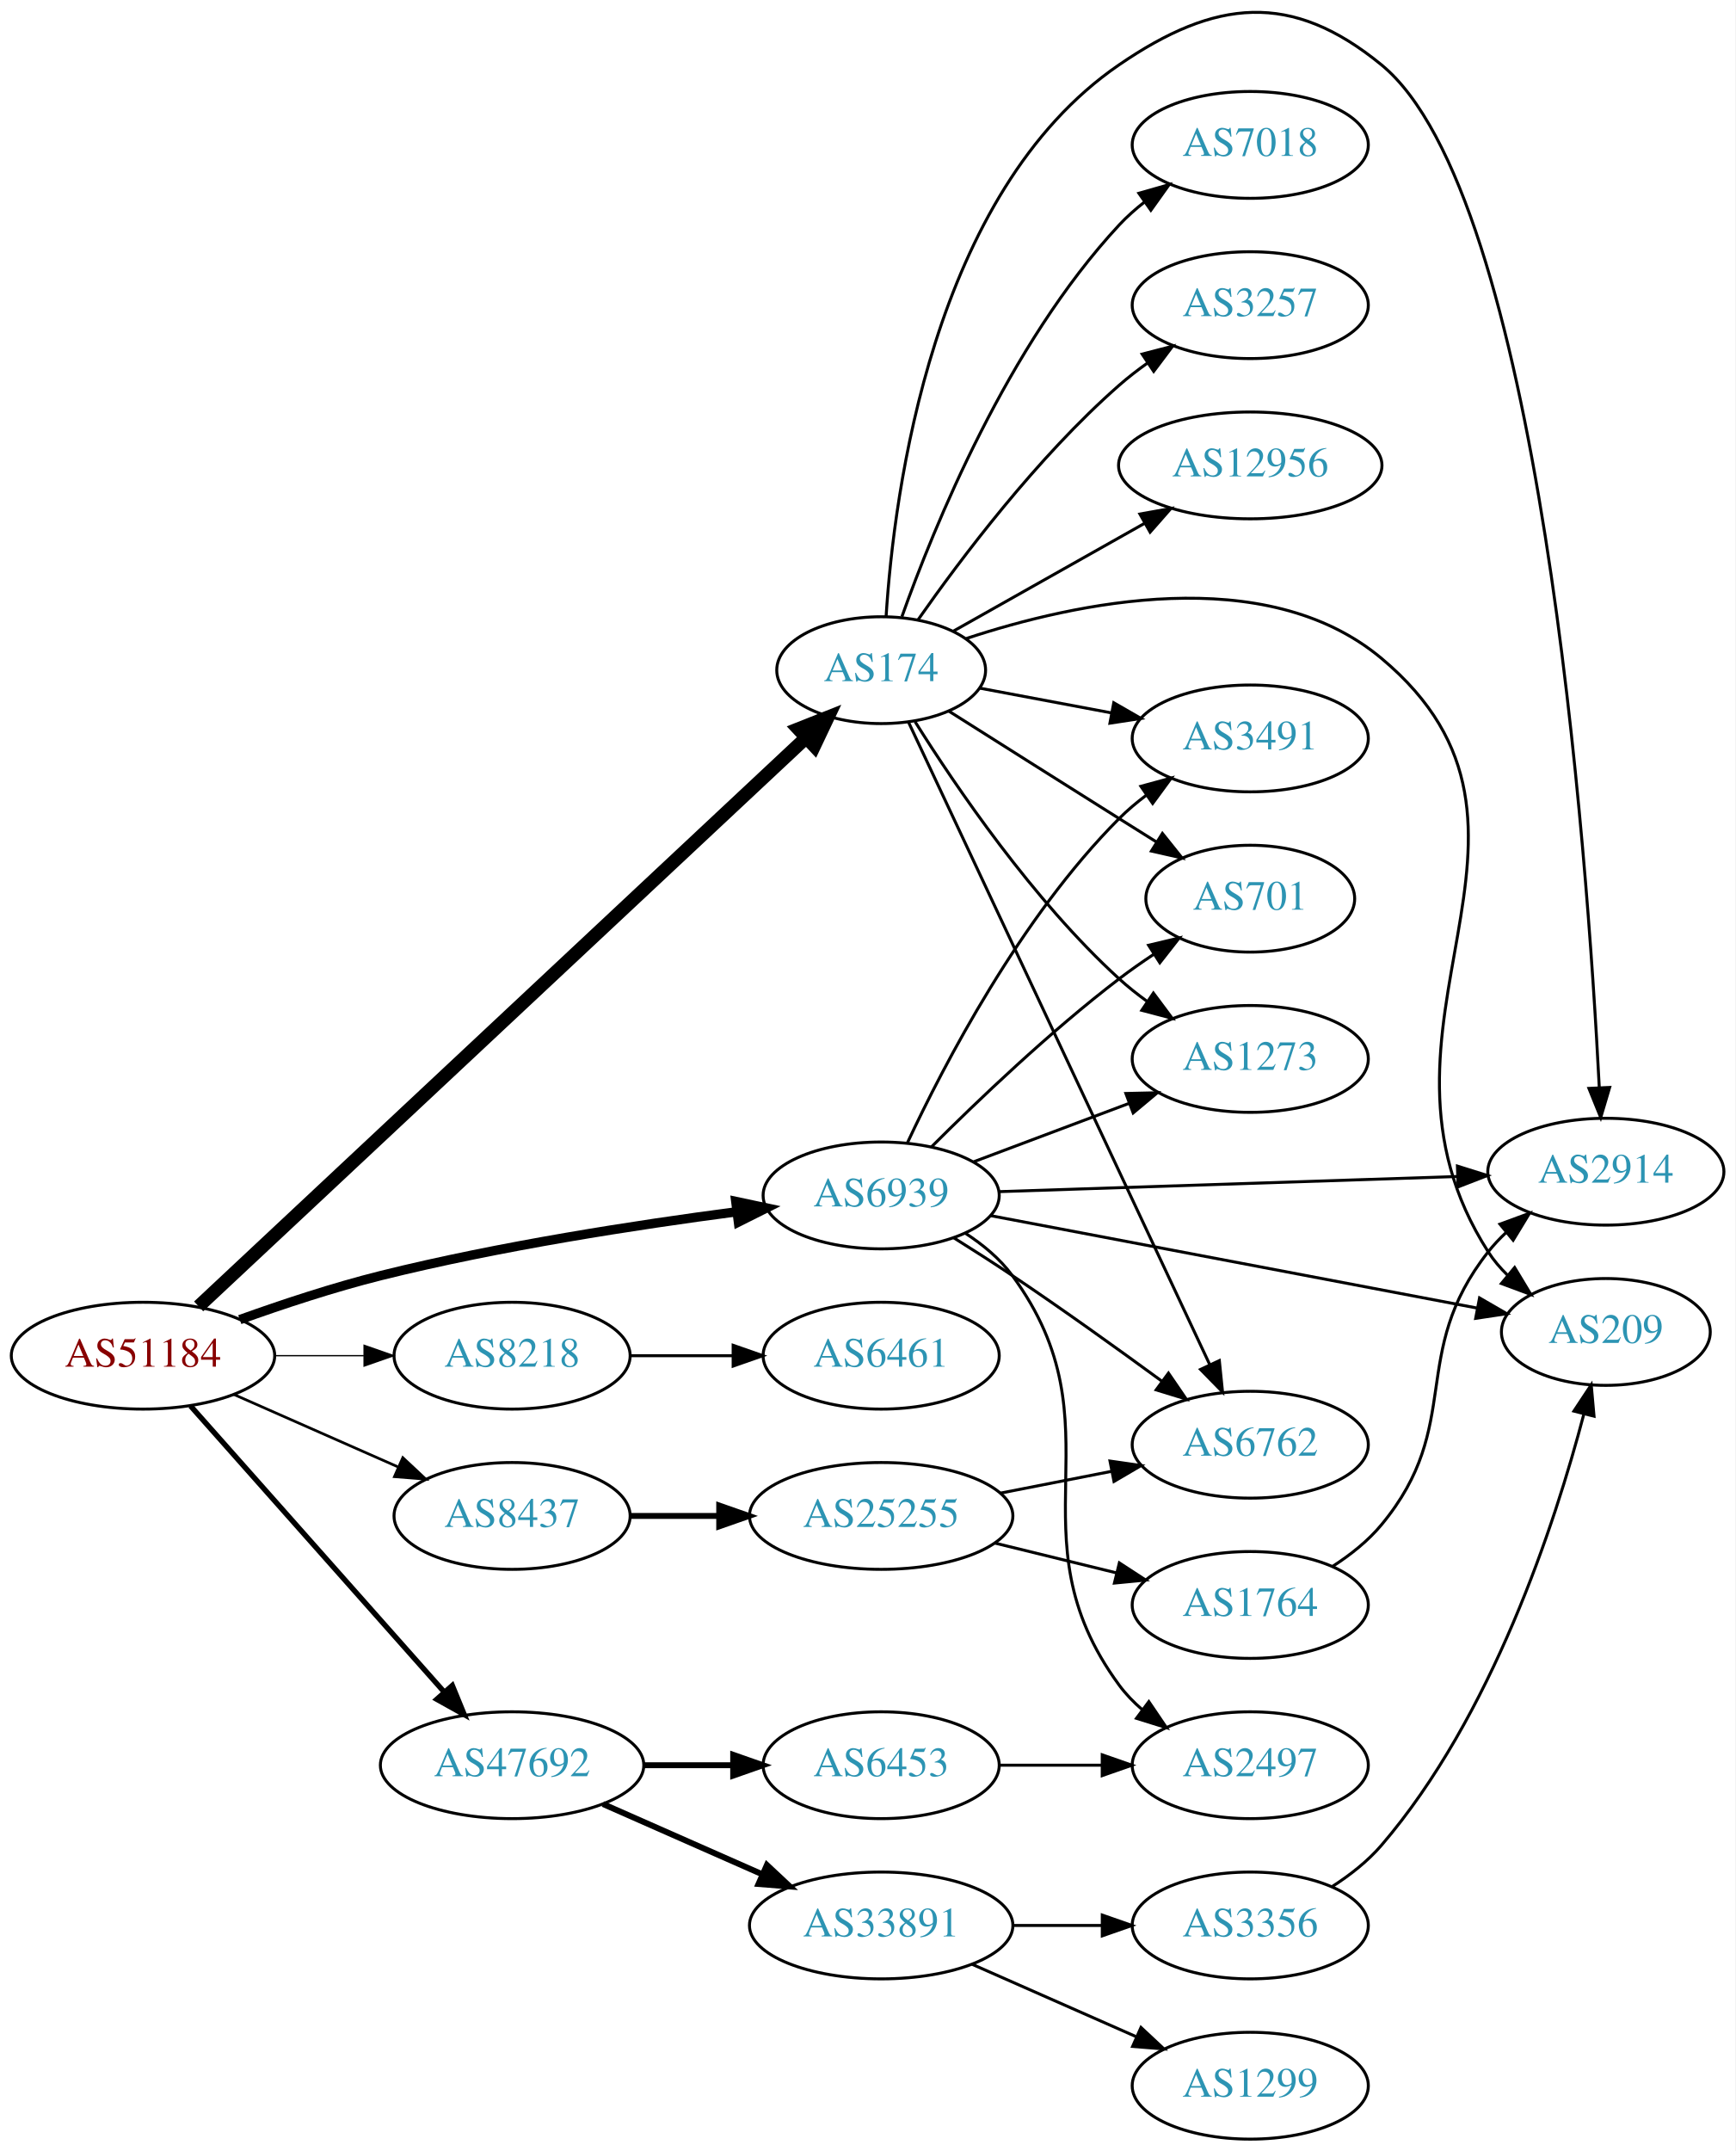
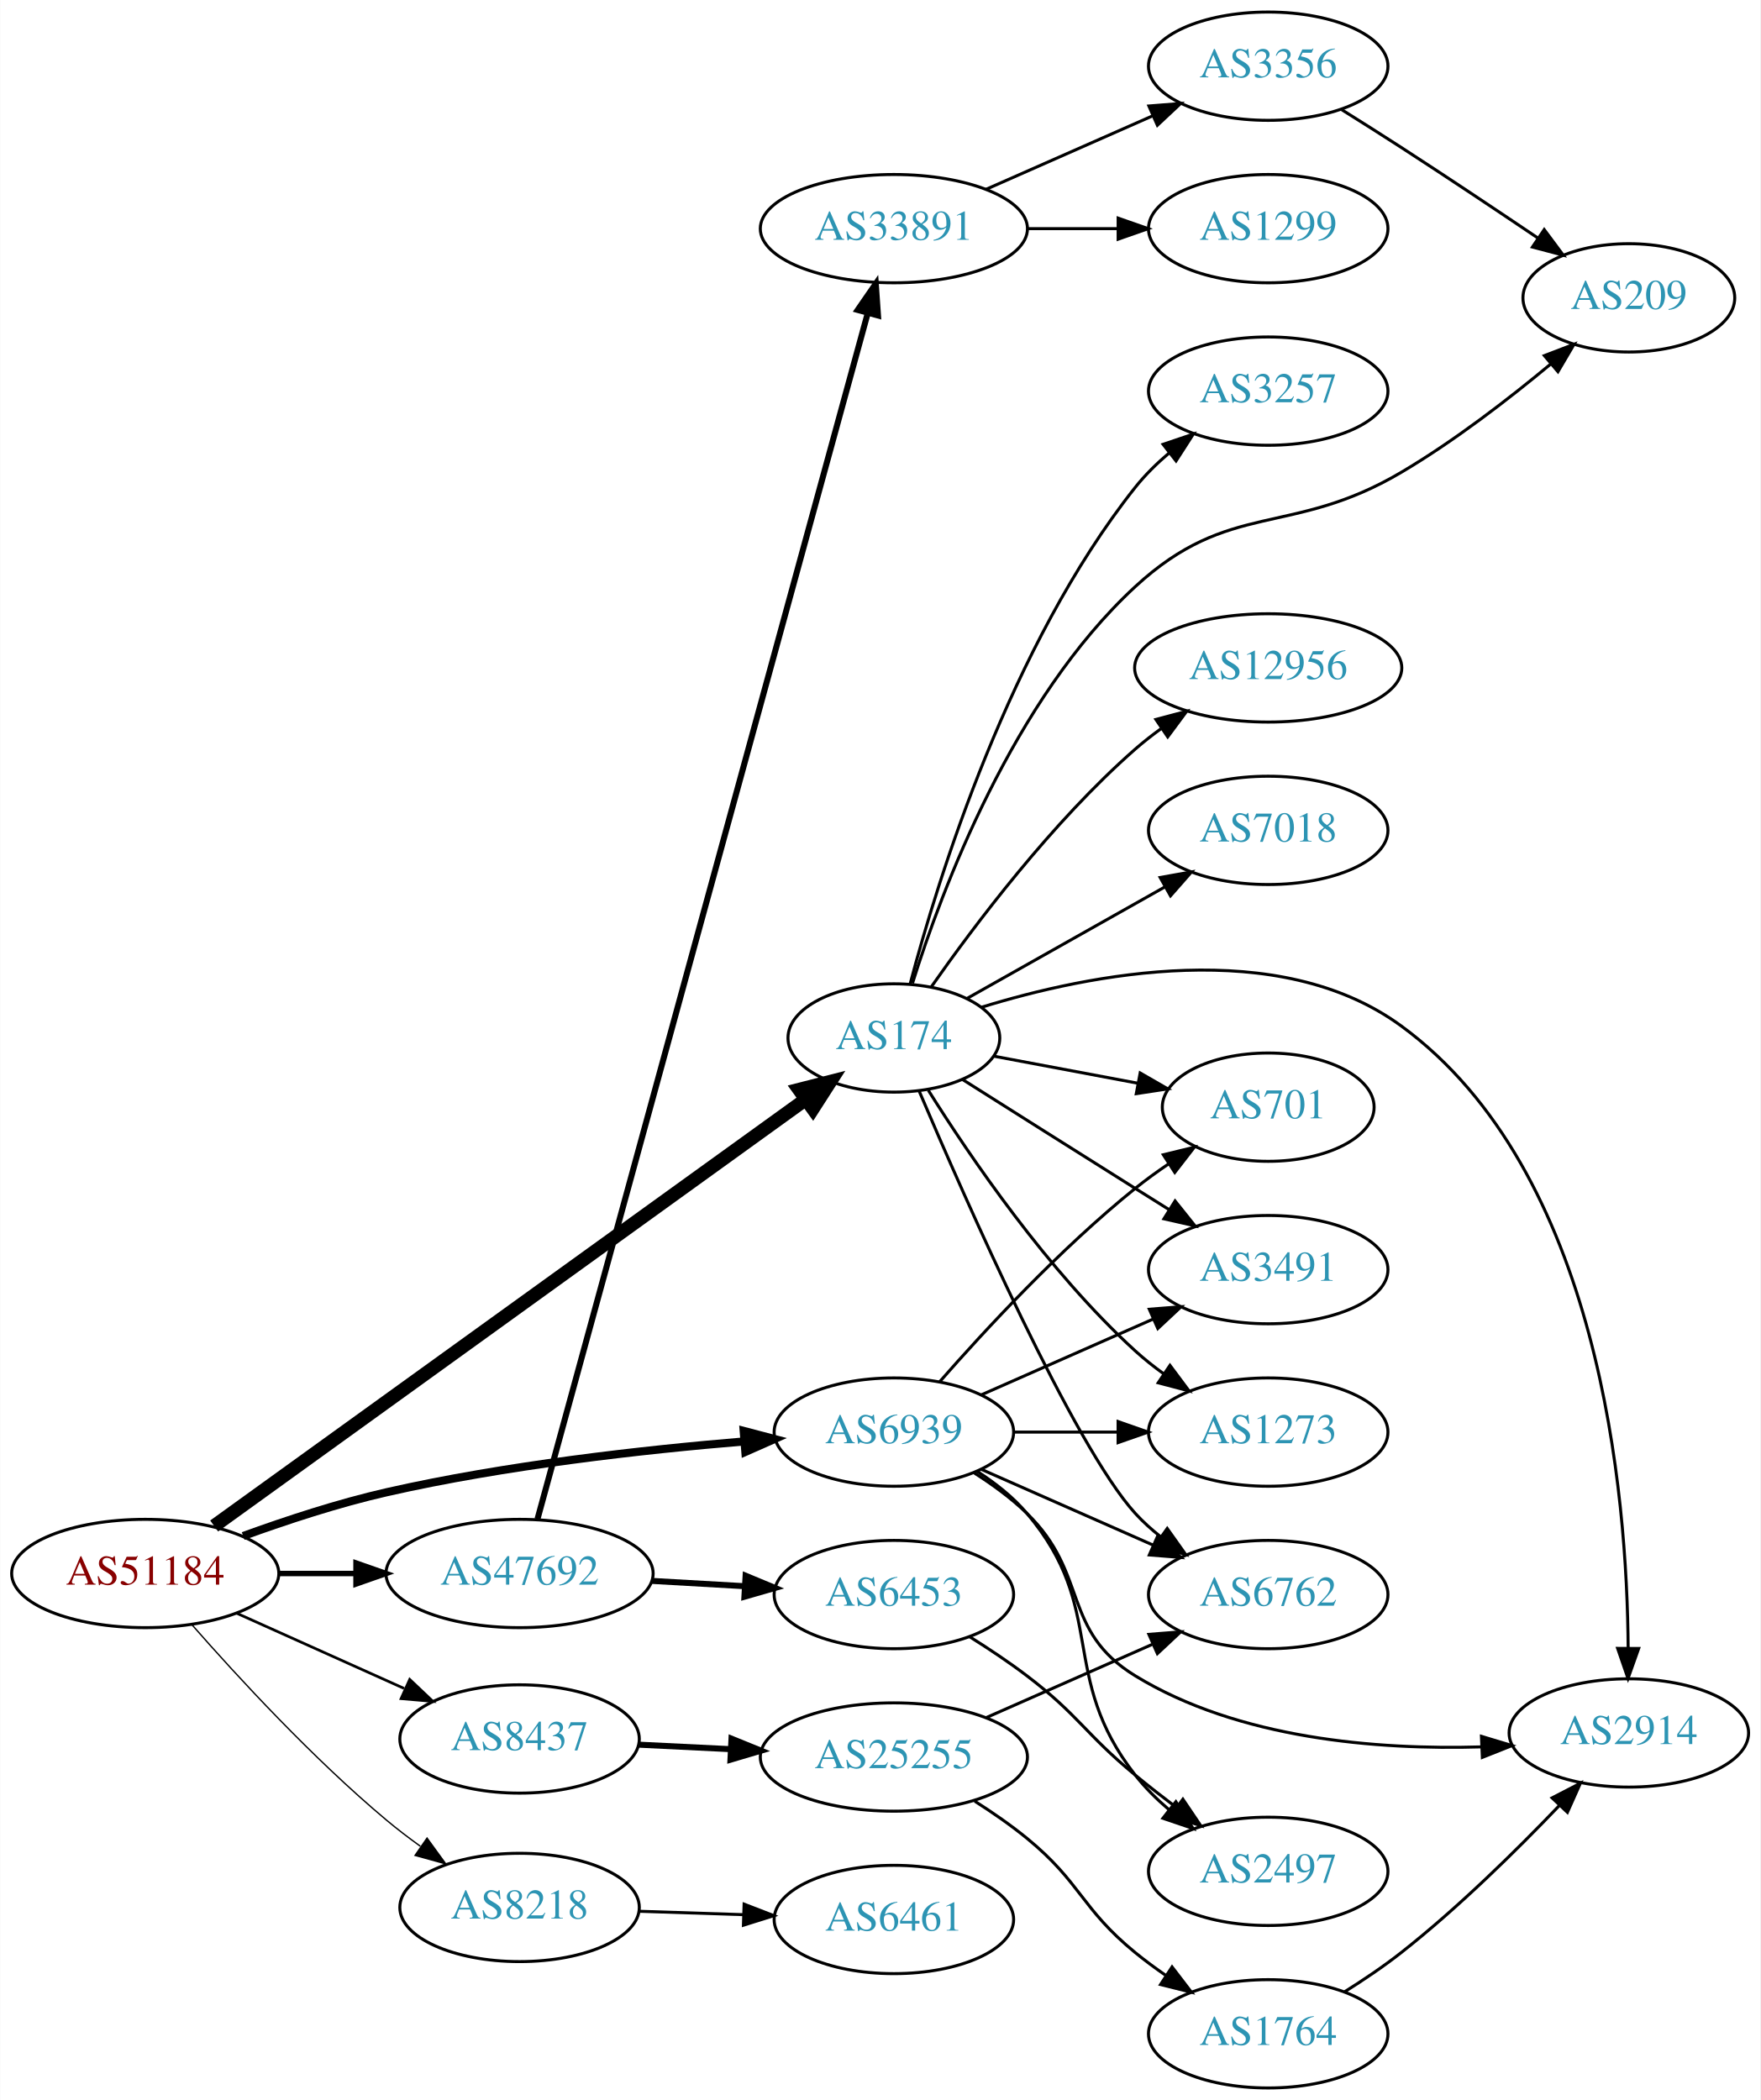
- <svg xmlns="http://www.w3.org/2000/svg" xmlns:xlink="http://www.w3.org/1999/xlink" width="585pt" height="725pt" viewBox="0.00 0.00 584.86 724.83">
-   <g id="graph0" class="graph" transform="scale(1 1) rotate(0) translate(4 720.83)">
-     <polygon fill="white" stroke="none" points="-4,4 -4,-720.83 580.862,-720.83 580.862,4 -4,4" />
+ <svg xmlns="http://www.w3.org/2000/svg" xmlns:xlink="http://www.w3.org/1999/xlink" width="585pt" height="698pt" viewBox="0.00 0.00 584.86 698.00">
+   <g id="graph0" class="graph" transform="scale(1 1) rotate(0) translate(4 694)">
+     <polygon fill="white" stroke="none" points="-4,4 -4,-694 580.862,-694 580.862,4 -4,4" />
    <g id="node1" class="node">
      <g id="a_node1">
        <a xlink:href="/asn/51184" xlink:title="AS51184 ~ Fonira Telekom GmbH [AT]">
-           <ellipse fill="#ffffff" stroke="black" cx="44.196" cy="-264" rx="44.393" ry="18" />
-           <text text-anchor="middle" x="44.196" y="-260.3" font-family="Times,serif" font-size="14.00" fill="#880000">AS51184</text>
+           <ellipse fill="#ffffff" stroke="black" cx="44.196" cy="-171" rx="44.393" ry="18" />
+           <text text-anchor="middle" x="44.196" y="-167.3" font-family="Times,serif" font-size="14.00" fill="#880000">AS51184</text>
        </a>
      </g>
    </g>
    <g id="node2" class="node">
      <g id="a_node2">
        <a xlink:href="/asn/174" xlink:title="AS174 ~ Cogent Communications [US]">
-           <ellipse fill="#ffffff" stroke="black" cx="292.98" cy="-495" rx="35.194" ry="18" />
-           <text text-anchor="middle" x="292.98" y="-491.3" font-family="Times,serif" font-size="14.00" fill="#2c94b3">AS174</text>
+           <ellipse fill="#ffffff" stroke="black" cx="292.98" cy="-349" rx="35.194" ry="18" />
+           <text text-anchor="middle" x="292.98" y="-345.3" font-family="Times,serif" font-size="14.00" fill="#2c94b3">AS174</text>
        </a>
      </g>
    </g>
    <g id="edge1" class="edge">
-       <path fill="none" stroke="black" stroke-width="4.5" d="M62.944,-280.613C106.375,-321.266 218.063,-425.811 267.644,-472.22" />
-       <polygon fill="black" stroke="black" stroke-width="4.5" points="265.057,-475.192 275.048,-479.151 270.438,-469.442 265.057,-475.192" />
+       <path fill="none" stroke="black" stroke-width="4.5" d="M67.097,-186.796C111.832,-219.063 213.672,-292.518 263.481,-328.444" />
+       <polygon fill="black" stroke="black" stroke-width="4.5" points="261.453,-331.836 271.867,-334.492 266.06,-325.449 261.453,-331.836" />
    </g>
    <g id="node3" class="node">
      <g id="a_node3">
        <a xlink:href="/asn/6939" xlink:title="AS6939 ~ Hurricane Electric LLC [US]">
-           <ellipse fill="#ffffff" stroke="black" cx="292.98" cy="-318" rx="39.794" ry="18" />
-           <text text-anchor="middle" x="292.98" y="-314.3" font-family="Times,serif" font-size="14.00" fill="#2c94b3">AS6939</text>
+           <ellipse fill="#ffffff" stroke="black" cx="292.98" cy="-218" rx="39.794" ry="18" />
+           <text text-anchor="middle" x="292.98" y="-214.3" font-family="Times,serif" font-size="14.00" fill="#2c94b3">AS6939</text>
        </a>
      </g>
    </g>
    <g id="edge2" class="edge">
-       <path fill="none" stroke="black" stroke-width="3.15" d="M76.813,-276.148C91.167,-281.306 108.464,-287.032 124.392,-291 164.302,-300.942 210.505,-308.069 244.278,-312.495" />
-       <polygon fill="black" stroke="black" stroke-width="3.15" points="243.976,-315.985 254.34,-313.782 244.865,-309.041 243.976,-315.985" />
+       <path fill="none" stroke="black" stroke-width="2.7" d="M76.74,-183.454C91.08,-188.672 108.386,-194.359 124.392,-198 163.879,-206.982 209.574,-212.095 243.266,-214.899" />
+       <polygon fill="black" stroke="black" stroke-width="2.7" points="243.071,-218.394 253.317,-215.696 243.625,-211.416 243.071,-218.394" />
    </g>
    <g id="node4" class="node">
      <g id="a_node4">
        <a xlink:href="/asn/8218" xlink:title="AS8218 ~ legacy Neotelecoms [FR]">
-           <ellipse fill="#ffffff" stroke="black" cx="168.588" cy="-264" rx="39.794" ry="18" />
-           <text text-anchor="middle" x="168.588" y="-260.3" font-family="Times,serif" font-size="14.00" fill="#2c94b3">AS8218</text>
+           <ellipse fill="#ffffff" stroke="black" cx="168.588" cy="-60" rx="39.794" ry="18" />
+           <text text-anchor="middle" x="168.588" y="-56.3" font-family="Times,serif" font-size="14.00" fill="#2c94b3">AS8218</text>
        </a>
      </g>
    </g>
    <g id="edge3" class="edge">
-       <path fill="none" stroke="black" stroke-width="0.45" d="M88.692,-264C98.381,-264 108.717,-264 118.61,-264" />
-       <polygon fill="black" stroke="black" stroke-width="0.45" points="118.713,-267.5 128.713,-264 118.713,-260.5 118.713,-267.5" />
+       <path fill="none" stroke="black" stroke-width="0.45" d="M59.726,-153.955C74.935,-136.614 99.96,-109.455 124.392,-89 127.916,-86.05 131.745,-83.127 135.619,-80.338" />
+       <polygon fill="black" stroke="black" stroke-width="0.45" points="137.843,-83.055 144.07,-74.483 133.857,-77.3 137.843,-83.055" />
    </g>
    <g id="node5" class="node">
      <g id="a_node5">
        <a xlink:href="/asn/8437" xlink:title="AS8437 ~ Hutchison Drei Austria GmbH [AT]">
-           <ellipse fill="#ffffff" stroke="black" cx="168.588" cy="-210" rx="39.794" ry="18" />
-           <text text-anchor="middle" x="168.588" y="-206.3" font-family="Times,serif" font-size="14.00" fill="#2c94b3">AS8437</text>
+           <ellipse fill="#ffffff" stroke="black" cx="168.588" cy="-116" rx="39.794" ry="18" />
+           <text text-anchor="middle" x="168.588" y="-112.3" font-family="Times,serif" font-size="14.00" fill="#2c94b3">AS8437</text>
        </a>
      </g>
    </g>
    <g id="edge4" class="edge">
-       <path fill="none" stroke="black" stroke-width="0.9" d="M74.824,-250.928C91.418,-243.607 112.278,-234.403 130.011,-226.579" />
-       <polygon fill="black" stroke="black" stroke-width="0.9" points="131.758,-229.634 139.495,-222.395 128.933,-223.23 131.758,-229.634" />
+       <path fill="none" stroke="black" stroke-width="0.9" d="M74.512,-157.826C91.22,-150.318 112.326,-140.834 130.214,-132.795" />
+       <polygon fill="black" stroke="black" stroke-width="0.9" points="132.086,-135.791 139.773,-128.5 129.217,-129.406 132.086,-135.791" />
    </g>
    <g id="node6" class="node">
      <g id="a_node6">
        <a xlink:href="/asn/47692" xlink:title="AS47692 ~ Nessus GmbH [AT]">
-           <ellipse fill="#ffffff" stroke="black" cx="168.588" cy="-126" rx="44.393" ry="18" />
-           <text text-anchor="middle" x="168.588" y="-122.3" font-family="Times,serif" font-size="14.00" fill="#2c94b3">AS47692</text>
+           <ellipse fill="#ffffff" stroke="black" cx="168.588" cy="-171" rx="44.393" ry="18" />
+           <text text-anchor="middle" x="168.588" y="-167.3" font-family="Times,serif" font-size="14.00" fill="#2c94b3">AS47692</text>
        </a>
      </g>
    </g>
    <g id="edge5" class="edge">
-       <path fill="none" stroke="black" stroke-width="1.8" d="M60.204,-247.078C81.584,-222.972 120.946,-178.59 145.614,-150.777" />
-       <polygon fill="black" stroke="black" stroke-width="1.8" points="148.441,-152.864 152.458,-143.06 143.204,-148.219 148.441,-152.864" />
+       <path fill="none" stroke="black" stroke-width="1.8" d="M88.692,-171C96.898,-171 105.569,-171 114.041,-171" />
+       <polygon fill="black" stroke="black" stroke-width="1.8" points="114.233,-174.5 124.233,-171 114.233,-167.5 114.233,-174.5" />
    </g>
    <g id="node7" class="node">
      <g id="a_node7">
-         <a xlink:href="/asn/6762" xlink:title="AS6762 ~ TELECOM ITALIA SPARKLE S.p.A. [IT]">
-           <ellipse fill="#ffffff" stroke="black" cx="417.373" cy="-234" rx="39.794" ry="18" />
-           <text text-anchor="middle" x="417.373" y="-230.3" font-family="Times,serif" font-size="14.00" fill="#2c94b3">AS6762</text>
+         <a xlink:href="/asn/209" xlink:title="AS209 ~ CenturyLink Communications, LLC [US]">
+           <ellipse fill="#ffffff" stroke="black" cx="537.215" cy="-595" rx="35.194" ry="18" />
+           <text text-anchor="middle" x="537.215" y="-591.3" font-family="Times,serif" font-size="14.00" fill="#2c94b3">AS209</text>
        </a>
      </g>
    </g>
    <g id="edge6" class="edge">
-       <path fill="none" stroke="black" d="M302.201,-477.47C323.141,-432.816 378.601,-314.548 403.707,-261.009" />
-       <polygon fill="black" stroke="black" points="406.95,-262.338 408.027,-251.798 400.612,-259.366 406.95,-262.338" />
+       <path fill="none" stroke="black" d="M299.165,-367.179C308.856,-398.153 332.499,-461.444 373.176,-499 404.595,-528.008 424.745,-515.261 461.569,-537 479.172,-547.392 497.316,-561.401 511.308,-573.048" />
+       <polygon fill="black" stroke="black" points="509.137,-575.797 519.031,-579.588 513.661,-570.455 509.137,-575.797" />
    </g>
    <g id="node8" class="node">
      <g id="a_node8">
-         <a xlink:href="/asn/2914" xlink:title="AS2914 ~ NTT America, Inc. [US]">
-           <ellipse fill="#ffffff" stroke="black" cx="537.215" cy="-326" rx="39.794" ry="18" />
-           <text text-anchor="middle" x="537.215" y="-322.3" font-family="Times,serif" font-size="14.00" fill="#2c94b3">AS2914</text>
+         <a xlink:href="/asn/6762" xlink:title="AS6762 ~ TELECOM ITALIA SPARKLE S.p.A. [IT]">
+           <ellipse fill="#ffffff" stroke="black" cx="417.373" cy="-164" rx="39.794" ry="18" />
+           <text text-anchor="middle" x="417.373" y="-160.3" font-family="Times,serif" font-size="14.00" fill="#2c94b3">AS6762</text>
        </a>
      </g>
    </g>
    <g id="edge7" class="edge">
-       <path fill="none" stroke="black" d="M294.65,-513.23C297.278,-554.706 310.161,-655.866 373.176,-699 405.595,-721.19 431.186,-723.905 461.569,-699 514.983,-655.216 530.945,-433.981 534.997,-354.492" />
-       <polygon fill="black" stroke="black" points="538.505,-354.407 535.493,-344.25 531.514,-354.069 538.505,-354.407" />
+       <path fill="none" stroke="black" d="M301.419,-331.253C316.901,-294.867 352.833,-213.352 373.176,-191 375.706,-188.22 378.587,-185.619 381.632,-183.215" />
+       <polygon fill="black" stroke="black" points="383.814,-185.958 389.948,-177.319 379.766,-180.247 383.814,-185.958" />
    </g>
    <g id="node9" class="node">
      <g id="a_node9">
-         <a xlink:href="/asn/7018" xlink:title="AS7018 ~ AT&amp;T Services, Inc. [US]">
-           <ellipse fill="#ffffff" stroke="black" cx="417.373" cy="-672" rx="39.794" ry="18" />
-           <text text-anchor="middle" x="417.373" y="-668.3" font-family="Times,serif" font-size="14.00" fill="#2c94b3">AS7018</text>
+         <a xlink:href="/asn/2914" xlink:title="AS2914 ~ NTT America, Inc. [US]">
+           <ellipse fill="#ffffff" stroke="black" cx="537.215" cy="-118" rx="39.794" ry="18" />
+           <text text-anchor="middle" x="537.215" y="-114.3" font-family="Times,serif" font-size="14.00" fill="#2c94b3">AS2914</text>
        </a>
      </g>
    </g>
    <g id="edge8" class="edge">
-       <path fill="none" stroke="black" d="M299.967,-513.027C310.706,-543.221 335.681,-604.668 373.176,-645 375.736,-647.753 378.636,-650.336 381.693,-652.729" />
-       <polygon fill="black" stroke="black" points="379.837,-655.704 390.026,-658.61 383.873,-649.984 379.837,-655.704" />
+       <path fill="none" stroke="black" d="M321.969,-359.172C357.965,-370.307 420.698,-382.9 461.569,-353 527.69,-304.626 536.667,-197.237 536.986,-146.109" />
+       <polygon fill="black" stroke="black" points="540.486,-146.079 536.941,-136.095 533.486,-146.111 540.486,-146.079" />
    </g>
    <g id="node10" class="node">
      <g id="a_node10">
-         <a xlink:href="/asn/3257" xlink:title="AS3257 ~ GTT [DE]">
-           <ellipse fill="#ffffff" stroke="black" cx="417.373" cy="-618" rx="39.794" ry="18" />
-           <text text-anchor="middle" x="417.373" y="-614.3" font-family="Times,serif" font-size="14.00" fill="#2c94b3">AS3257</text>
+         <a xlink:href="/asn/3491" xlink:title="AS3491 ~ PCCW Global, Inc. [US]">
+           <ellipse fill="#ffffff" stroke="black" cx="417.373" cy="-272" rx="39.794" ry="18" />
+           <text text-anchor="middle" x="417.373" y="-268.3" font-family="Times,serif" font-size="14.00" fill="#2c94b3">AS3491</text>
        </a>
      </g>
    </g>
    <g id="edge9" class="edge">
-       <path fill="none" stroke="black" d="M305.438,-512.025C319.697,-532.397 345.558,-566.785 373.176,-591 376.158,-593.615 379.421,-596.142 382.775,-598.532" />
-       <polygon fill="black" stroke="black" points="380.933,-601.51 391.19,-604.162 384.825,-595.692 380.933,-601.51" />
+       <path fill="none" stroke="black" d="M315.814,-335.179C331.709,-325.125 353.762,-311.196 373.176,-299 376.799,-296.724 380.595,-294.344 384.37,-291.981" />
+       <polygon fill="black" stroke="black" points="386.424,-294.824 393.046,-286.554 382.712,-288.89 386.424,-294.824" />
    </g>
    <g id="node11" class="node">
      <g id="a_node11">
-         <a xlink:href="/asn/3491" xlink:title="AS3491 ~ PCCW Global, Inc. [US]">
-           <ellipse fill="#ffffff" stroke="black" cx="417.373" cy="-472" rx="39.794" ry="18" />
-           <text text-anchor="middle" x="417.373" y="-468.3" font-family="Times,serif" font-size="14.00" fill="#2c94b3">AS3491</text>
+         <a xlink:href="/asn/1273" xlink:title="AS1273 ~ Vodafone Group PLC [EU]">
+           <ellipse fill="#ffffff" stroke="black" cx="417.373" cy="-218" rx="39.794" ry="18" />
+           <text text-anchor="middle" x="417.373" y="-214.3" font-family="Times,serif" font-size="14.00" fill="#2c94b3">AS1273</text>
        </a>
      </g>
    </g>
    <g id="edge10" class="edge">
-       <path fill="none" stroke="black" d="M326.137,-488.957C339.718,-486.405 355.783,-483.386 370.566,-480.608" />
-       <polygon fill="black" stroke="black" points="371.368,-484.019 380.55,-478.732 370.076,-477.139 371.368,-484.019" />
+       <path fill="none" stroke="black" d="M304.408,-331.634C318.197,-309.648 344.165,-271.454 373.176,-245 376.107,-242.328 379.336,-239.763 382.67,-237.351" />
+       <polygon fill="black" stroke="black" points="384.726,-240.186 391.06,-231.692 380.812,-234.382 384.726,-240.186" />
    </g>
    <g id="node12" class="node">
      <g id="a_node12">
        <a xlink:href="/asn/12956" xlink:title="AS12956 ~ TELXIUS [ES]">
-           <ellipse fill="#ffffff" stroke="black" cx="417.373" cy="-564" rx="44.393" ry="18" />
-           <text text-anchor="middle" x="417.373" y="-560.3" font-family="Times,serif" font-size="14.00" fill="#2c94b3">AS12956</text>
+           <ellipse fill="#ffffff" stroke="black" cx="417.373" cy="-472" rx="44.393" ry="18" />
+           <text text-anchor="middle" x="417.373" y="-468.3" font-family="Times,serif" font-size="14.00" fill="#2c94b3">AS12956</text>
        </a>
      </g>
    </g>
    <g id="edge11" class="edge">
-       <path fill="none" stroke="black" d="M317.29,-508.141C335.535,-518.427 361.189,-532.89 381.822,-544.522" />
-       <polygon fill="black" stroke="black" points="380.181,-547.615 390.611,-549.477 383.619,-541.517 380.181,-547.615" />
+       <path fill="none" stroke="black" d="M305.438,-366.025C319.697,-386.397 345.558,-420.785 373.176,-445 375.851,-447.345 378.751,-449.619 381.74,-451.788" />
+       <polygon fill="black" stroke="black" points="380.046,-454.868 390.286,-457.588 383.977,-449.076 380.046,-454.868" />
    </g>
    <g id="node13" class="node">
      <g id="a_node13">
-         <a xlink:href="/asn/701" xlink:title="AS701 ~ UUNET [US]">
-           <ellipse fill="#ffffff" stroke="black" cx="417.373" cy="-418" rx="35.194" ry="18" />
-           <text text-anchor="middle" x="417.373" y="-414.3" font-family="Times,serif" font-size="14.00" fill="#2c94b3">AS701</text>
+         <a xlink:href="/asn/7018" xlink:title="AS7018 ~ AT&amp;T Services, Inc. [US]">
+           <ellipse fill="#ffffff" stroke="black" cx="417.373" cy="-418" rx="39.794" ry="18" />
+           <text text-anchor="middle" x="417.373" y="-414.3" font-family="Times,serif" font-size="14.00" fill="#2c94b3">AS7018</text>
        </a>
      </g>
    </g>
    <g id="edge12" class="edge">
-       <path fill="none" stroke="black" d="M315.814,-481.179C331.709,-471.125 353.762,-457.196 373.176,-445 377.267,-442.43 381.579,-439.728 385.831,-437.066" />
-       <polygon fill="black" stroke="black" points="387.763,-439.986 394.386,-431.716 384.051,-434.051 387.763,-439.986" />
+       <path fill="none" stroke="black" d="M317.29,-362.141C335.898,-372.631 362.212,-387.466 383.046,-399.212" />
+       <polygon fill="black" stroke="black" points="381.462,-402.337 391.892,-404.199 384.9,-396.239 381.462,-402.337" />
    </g>
    <g id="node14" class="node">
      <g id="a_node14">
-         <a xlink:href="/asn/209" xlink:title="AS209 ~ CenturyLink Communications, LLC [US]">
-           <ellipse fill="#ffffff" stroke="black" cx="537.215" cy="-272" rx="35.194" ry="18" />
-           <text text-anchor="middle" x="537.215" y="-268.3" font-family="Times,serif" font-size="14.00" fill="#2c94b3">AS209</text>
+         <a xlink:href="/asn/701" xlink:title="AS701 ~ UUNET [US]">
+           <ellipse fill="#ffffff" stroke="black" cx="417.373" cy="-326" rx="35.194" ry="18" />
+           <text text-anchor="middle" x="417.373" y="-322.3" font-family="Times,serif" font-size="14.00" fill="#2c94b3">AS701</text>
        </a>
      </g>
    </g>
    <g id="edge13" class="edge">
-       <path fill="none" stroke="black" d="M321.648,-505.656C358.163,-517.724 422.383,-531.762 461.569,-499 530.859,-441.068 448.866,-375.061 497.569,-299 499.378,-296.174 501.599,-293.561 504.054,-291.164" />
-       <polygon fill="black" stroke="black" points="506.472,-293.706 511.94,-284.631 502.006,-288.316 506.472,-293.706" />
+       <path fill="none" stroke="black" d="M326.137,-342.957C340.778,-340.206 358.306,-336.912 374.003,-333.962" />
+       <polygon fill="black" stroke="black" points="374.824,-337.369 384.005,-332.082 373.531,-330.49 374.824,-337.369" />
    </g>
    <g id="node15" class="node">
      <g id="a_node15">
-         <a xlink:href="/asn/1273" xlink:title="AS1273 ~ Vodafone Group PLC [EU]">
-           <ellipse fill="#ffffff" stroke="black" cx="417.373" cy="-364" rx="39.794" ry="18" />
-           <text text-anchor="middle" x="417.373" y="-360.3" font-family="Times,serif" font-size="14.00" fill="#2c94b3">AS1273</text>
+         <a xlink:href="/asn/3257" xlink:title="AS3257 ~ GTT [DE]">
+           <ellipse fill="#ffffff" stroke="black" cx="417.373" cy="-564" rx="39.794" ry="18" />
+           <text text-anchor="middle" x="417.373" y="-560.3" font-family="Times,serif" font-size="14.00" fill="#2c94b3">AS3257</text>
        </a>
      </g>
    </g>
    <g id="edge14" class="edge">
-       <path fill="none" stroke="black" d="M304.408,-477.634C318.197,-455.648 344.165,-417.454 373.176,-391 376.107,-388.328 379.336,-385.763 382.67,-383.351" />
-       <polygon fill="black" stroke="black" points="384.726,-386.186 391.06,-377.692 380.812,-380.382 384.726,-386.186" />
+       <path fill="none" stroke="black" d="M298.391,-367.014C307.598,-401.827 331.536,-479.529 373.176,-532 376.429,-536.099 380.329,-539.937 384.436,-543.432" />
+       <polygon fill="black" stroke="black" points="382.439,-546.313 392.475,-549.709 386.747,-540.796 382.439,-546.313" />
+     </g>
+     <g id="edge16" class="edge">
+       <path fill="none" stroke="black" d="M322.06,-205.611C339.008,-198.134 360.805,-188.517 379.174,-180.412" />
+       <polygon fill="black" stroke="black" points="380.688,-183.57 388.424,-176.331 377.862,-177.166 380.688,-183.57" />
    </g>
    <g id="edge18" class="edge">
-       <path fill="none" stroke="black" d="M317.473,-303.702C323.915,-299.677 330.862,-295.239 337.176,-291 354.107,-279.634 372.626,-266.354 387.496,-255.473" />
-       <polygon fill="black" stroke="black" points="389.806,-258.119 395.79,-249.376 385.66,-252.479 389.806,-258.119" />
+       <path fill="none" stroke="black" d="M319.509,-204.538C325.672,-200.638 331.974,-196.052 337.176,-191 357.87,-170.906 348.577,-152.062 373.176,-137 407.535,-115.963 453.668,-112.366 488.091,-113.364" />
+       <polygon fill="black" stroke="black" points="488.231,-116.873 498.373,-113.806 488.533,-109.879 488.231,-116.873" />
    </g>
    <g id="edge15" class="edge">
-       <path fill="none" stroke="black" d="M332.631,-319.276C374.516,-320.66 441.459,-322.871 487.056,-324.376" />
-       <polygon fill="black" stroke="black" points="487.191,-327.883 497.301,-324.715 487.422,-320.887 487.191,-327.883" />
+       <path fill="none" stroke="black" d="M322.06,-230.389C339.008,-237.866 360.805,-247.483 379.174,-255.588" />
+       <polygon fill="black" stroke="black" points="377.862,-258.834 388.424,-259.669 380.688,-252.43 377.862,-258.834" />
    </g>
    <g id="edge20" class="edge">
-       <path fill="none" stroke="black" d="M301.831,-335.747C314.111,-362.017 339.938,-411.726 373.176,-445 375.979,-447.806 379.126,-450.457 382.409,-452.922" />
-       <polygon fill="black" stroke="black" points="380.513,-455.865 390.736,-458.647 384.478,-450.097 380.513,-455.865" />
-     </g>
-     <g id="edge17" class="edge">
-       <path fill="none" stroke="black" d="M309.879,-334.319C325.336,-349.772 349.835,-373.194 373.176,-391 376.835,-393.791 380.791,-396.563 384.772,-399.208" />
-       <polygon fill="black" stroke="black" points="383.114,-402.303 393.422,-404.754 386.893,-396.41 383.114,-402.303" />
+       <path fill="none" stroke="black" d="M332.706,-218C343.644,-218 355.695,-218 367.161,-218" />
+       <polygon fill="black" stroke="black" points="367.479,-221.5 377.479,-218 367.479,-214.5 367.479,-221.5" />
    </g>
    <g id="edge19" class="edge">
-       <path fill="none" stroke="black" d="M329.723,-311.213C373.402,-302.918 447.223,-288.899 493.753,-280.063" />
-       <polygon fill="black" stroke="black" points="494.646,-283.457 503.817,-278.152 493.34,-276.579 494.646,-283.457" />
-     </g>
-     <g id="edge16" class="edge">
-       <path fill="none" stroke="black" d="M324.235,-329.371C339.975,-335.287 359.422,-342.596 376.387,-348.972" />
-       <polygon fill="black" stroke="black" points="375.45,-352.359 386.042,-352.601 377.913,-345.806 375.45,-352.359" />
+       <path fill="none" stroke="black" d="M308.133,-234.663C323.234,-251.894 348.355,-279.024 373.176,-299 376.682,-301.821 380.5,-304.587 384.368,-307.208" />
+       <polygon fill="black" stroke="black" points="382.518,-310.18 392.813,-312.682 386.325,-304.306 382.518,-310.18" />
    </g>
    <g id="node16" class="node">
      <g id="a_node16">
        <a xlink:href="/asn/2497" xlink:title="AS2497 ~ Internet Initiative Japan Inc. [JP]">
-           <ellipse fill="#ffffff" stroke="black" cx="417.373" cy="-126" rx="39.794" ry="18" />
-           <text text-anchor="middle" x="417.373" y="-122.3" font-family="Times,serif" font-size="14.00" fill="#2c94b3">AS2497</text>
-         </a>
-       </g>
-     </g>
-     <g id="edge21" class="edge">
-       <path fill="none" stroke="black" d="M321.218,-305.347C327.198,-301.476 332.987,-296.701 337.176,-291 374.708,-239.92 335.645,-204.08 373.176,-153 375.402,-149.971 378.079,-147.204 380.996,-144.695" />
-       <polygon fill="black" stroke="black" points="383.192,-147.424 389.135,-138.653 379.019,-141.803 383.192,-147.424" />
+           <ellipse fill="#ffffff" stroke="black" cx="417.373" cy="-72" rx="39.794" ry="18" />
+           <text text-anchor="middle" x="417.373" y="-68.3" font-family="Times,serif" font-size="14.00" fill="#2c94b3">AS2497</text>
+         </a>
+       </g>
+     </g>
+     <g id="edge17" class="edge">
+       <path fill="none" stroke="black" d="M320.678,-204.921C326.674,-201.063 332.606,-196.401 337.176,-191 364.206,-159.055 347.428,-136.987 373.176,-104 376.396,-99.875 380.277,-96.023 384.375,-92.521" />
+       <polygon fill="black" stroke="black" points="386.687,-95.156 392.408,-86.239 382.374,-89.642 386.687,-95.156" />
    </g>
    <g id="node17" class="node">
      <g id="a_node17">
        <a xlink:href="/asn/6461" xlink:title="AS6461 ~ Zayo Bandwidth [US]">
-           <ellipse fill="#ffffff" stroke="black" cx="292.98" cy="-264" rx="39.794" ry="18" />
-           <text text-anchor="middle" x="292.98" y="-260.3" font-family="Times,serif" font-size="14.00" fill="#2c94b3">AS6461</text>
-         </a>
-       </g>
-     </g>
-     <g id="edge22" class="edge">
-       <path fill="none" stroke="black" d="M208.314,-264C219.252,-264 231.303,-264 242.769,-264" />
-       <polygon fill="black" stroke="black" points="243.087,-267.5 253.087,-264 243.087,-260.5 243.087,-267.5" />
+           <ellipse fill="#ffffff" stroke="black" cx="292.98" cy="-56" rx="39.794" ry="18" />
+           <text text-anchor="middle" x="292.98" y="-52.3" font-family="Times,serif" font-size="14.00" fill="#2c94b3">AS6461</text>
+         </a>
+       </g>
+     </g>
+     <g id="edge21" class="edge">
+       <path fill="none" stroke="black" d="M208.314,-58.734C219.252,-58.377 231.303,-57.983 242.769,-57.608" />
+       <polygon fill="black" stroke="black" points="243.206,-61.096 253.087,-57.271 242.978,-54.1 243.206,-61.096" />
    </g>
    <g id="node18" class="node">
      <g id="a_node18">
        <a xlink:href="/asn/25255" xlink:title="AS25255 ~ ==&gt; TELE2 AUSTRIA &lt;== [AT]">
-           <ellipse fill="#ffffff" stroke="black" cx="292.98" cy="-210" rx="44.393" ry="18" />
-           <text text-anchor="middle" x="292.98" y="-206.3" font-family="Times,serif" font-size="14.00" fill="#2c94b3">AS25255</text>
-         </a>
-       </g>
-     </g>
-     <g id="edge23" class="edge">
-       <path fill="none" stroke="black" stroke-width="2" d="M208.314,-210C217.774,-210 228.066,-210 238.092,-210" />
-       <polygon fill="black" stroke="black" stroke-width="2" points="238.399,-213.5 248.399,-210 238.399,-206.5 238.399,-213.5" />
+           <ellipse fill="#ffffff" stroke="black" cx="292.98" cy="-110" rx="44.393" ry="18" />
+           <text text-anchor="middle" x="292.98" y="-106.3" font-family="Times,serif" font-size="14.00" fill="#2c94b3">AS25255</text>
+         </a>
+       </g>
+     </g>
+     <g id="edge22" class="edge">
+       <path fill="none" stroke="black" stroke-width="2" d="M208.314,-114.102C217.978,-113.628 228.511,-113.111 238.742,-112.61" />
+       <polygon fill="black" stroke="black" stroke-width="2" points="239.013,-116.101 248.829,-112.115 238.67,-109.109 239.013,-116.101" />
    </g>
    <g id="node20" class="node">
      <g id="a_node20">
-         <a xlink:href="/asn/33891" xlink:title="AS33891 ~ CORE-BACKBONE GMBH GLOBAL NETWORK [DE]">
-           <ellipse fill="#ffffff" stroke="black" cx="292.98" cy="-72" rx="44.393" ry="18" />
-           <text text-anchor="middle" x="292.98" y="-68.3" font-family="Times,serif" font-size="14.00" fill="#2c94b3">AS33891</text>
-         </a>
-       </g>
-     </g>
-     <g id="edge27" class="edge">
-       <path fill="none" stroke="black" stroke-width="2" d="M199.216,-112.928C215.333,-105.817 235.473,-96.931 252.865,-89.258" />
-       <polygon fill="black" stroke="black" stroke-width="2" points="254.465,-92.377 262.201,-85.139 251.639,-85.973 254.465,-92.377" />
+         <a xlink:href="/asn/6453" xlink:title="AS6453 ~ TATA COMMUNICATIONS (AMERICA) INC [US]">
+           <ellipse fill="#ffffff" stroke="black" cx="292.98" cy="-164" rx="39.794" ry="18" />
+           <text text-anchor="middle" x="292.98" y="-160.3" font-family="Times,serif" font-size="14.00" fill="#2c94b3">AS6453</text>
+         </a>
+       </g>
+     </g>
+     <g id="edge26" class="edge">
+       <path fill="none" stroke="black" stroke-width="2" d="M212.395,-168.552C222.425,-167.978 233.182,-167.363 243.442,-166.776" />
+       <polygon fill="black" stroke="black" stroke-width="2" points="243.707,-170.267 253.491,-166.201 243.307,-163.278 243.707,-170.267" />
    </g>
    <g id="node21" class="node">
      <g id="a_node21">
-         <a xlink:href="/asn/6453" xlink:title="AS6453 ~ TATA COMMUNICATIONS (AMERICA) INC [US]">
-           <ellipse fill="#ffffff" stroke="black" cx="292.98" cy="-126" rx="39.794" ry="18" />
-           <text text-anchor="middle" x="292.98" y="-122.3" font-family="Times,serif" font-size="14.00" fill="#2c94b3">AS6453</text>
-         </a>
-       </g>
-     </g>
-     <g id="edge28" class="edge">
-       <path fill="none" stroke="black" stroke-width="2" d="M213.084,-126C222.773,-126 233.11,-126 243.002,-126" />
-       <polygon fill="black" stroke="black" stroke-width="2" points="243.105,-129.5 253.105,-126 243.105,-122.5 243.105,-129.5" />
+         <a xlink:href="/asn/33891" xlink:title="AS33891 ~ CORE-BACKBONE GMBH GLOBAL NETWORK [DE]">
+           <ellipse fill="#ffffff" stroke="black" cx="292.98" cy="-618" rx="44.393" ry="18" />
+           <text text-anchor="middle" x="292.98" y="-614.3" font-family="Times,serif" font-size="14.00" fill="#2c94b3">AS33891</text>
+         </a>
+       </g>
+     </g>
+     <g id="edge27" class="edge">
+       <path fill="none" stroke="black" stroke-width="2" d="M174.538,-189.077C193.451,-258.152 261.248,-505.759 284.269,-589.835" />
+       <polygon fill="black" stroke="black" stroke-width="2" points="280.953,-590.978 286.969,-599.699 287.704,-589.129 280.953,-590.978" />
    </g>
    <g id="edge24" class="edge">
-       <path fill="none" stroke="black" d="M333.043,-217.66C344.957,-219.996 358.166,-222.586 370.489,-225.003" />
-       <polygon fill="black" stroke="black" points="370.098,-228.493 380.585,-226.982 371.445,-221.623 370.098,-228.493" />
+       <path fill="none" stroke="black" d="M323.608,-123.072C340.203,-130.393 361.062,-139.597 378.795,-147.421" />
+       <polygon fill="black" stroke="black" points="377.717,-150.77 388.279,-151.605 380.543,-144.366 377.717,-150.77" />
    </g>
    <g id="node19" class="node">
      <g id="a_node19">
        <a xlink:href="/asn/1764" xlink:title="AS1764 ~ NEXTLAYER-AS [AT]">
-           <ellipse fill="#ffffff" stroke="black" cx="417.373" cy="-180" rx="39.794" ry="18" />
-           <text text-anchor="middle" x="417.373" y="-176.3" font-family="Times,serif" font-size="14.00" fill="#2c94b3">AS1764</text>
-         </a>
-       </g>
+           <ellipse fill="#ffffff" stroke="black" cx="417.373" cy="-18" rx="39.794" ry="18" />
+           <text text-anchor="middle" x="417.373" y="-14.3" font-family="Times,serif" font-size="14.00" fill="#2c94b3">AS1764</text>
+         </a>
+       </g>
+     </g>
+     <g id="edge23" class="edge">
+       <path fill="none" stroke="black" d="M319.845,-95.326C325.741,-91.579 331.837,-87.367 337.176,-83 355.185,-68.272 355.168,-59.728 373.176,-45 376.411,-42.355 379.923,-39.766 383.5,-37.303" />
+       <polygon fill="black" stroke="black" points="385.422,-40.229 391.864,-31.818 381.583,-34.375 385.422,-40.229" />
    </g>
    <g id="edge25" class="edge">
-       <path fill="none" stroke="black" d="M331.367,-200.836C344.252,-197.678 358.805,-194.111 372.18,-190.832" />
-       <polygon fill="black" stroke="black" points="373.253,-194.173 382.132,-188.393 371.586,-187.374 373.253,-194.173" />
-     </g>
-     <g id="edge26" class="edge">
-       <path fill="none" stroke="black" d="M445.144,-193.017C451.139,-196.876 457.051,-201.555 461.569,-207 489.605,-240.792 470.406,-264.502 497.569,-299 499.372,-301.291 501.423,-303.467 503.616,-305.516" />
-       <polygon fill="black" stroke="black" points="501.524,-308.328 511.472,-311.975 505.97,-302.92 501.524,-308.328" />
+       <path fill="none" stroke="black" d="M442.761,-31.968C449.071,-35.922 455.729,-40.408 461.569,-45 480.496,-59.886 499.88,-78.98 514.151,-93.906" />
+       <polygon fill="black" stroke="black" points="511.708,-96.418 521.118,-101.288 516.799,-91.613 511.708,-96.418" />
+     </g>
+     <g id="edge28" class="edge">
+       <path fill="none" stroke="black" d="M318.269,-149.904C324.581,-145.951 331.264,-141.498 337.176,-137 354.452,-123.859 356.433,-117.812 373.176,-104 377.496,-100.437 382.164,-96.786 386.779,-93.284" />
+       <polygon fill="black" stroke="black" points="389.021,-95.978 394.943,-87.194 384.835,-90.368 389.021,-95.978" />
    </g>
    <g id="node22" class="node">
      <g id="a_node22">
        <a xlink:href="/asn/1299" xlink:title="AS1299 ~ Telia Carrier [EU]">
-           <ellipse fill="#ffffff" stroke="black" cx="417.373" cy="-18" rx="39.794" ry="18" />
-           <text text-anchor="middle" x="417.373" y="-14.3" font-family="Times,serif" font-size="14.00" fill="#2c94b3">AS1299</text>
+           <ellipse fill="#ffffff" stroke="black" cx="417.373" cy="-618" rx="39.794" ry="18" />
+           <text text-anchor="middle" x="417.373" y="-614.3" font-family="Times,serif" font-size="14.00" fill="#2c94b3">AS1299</text>
        </a>
      </g>
    </g>
    <g id="edge29" class="edge">
-       <path fill="none" stroke="black" d="M323.608,-58.928C340.203,-51.606 361.062,-42.403 378.795,-34.579" />
-       <polygon fill="black" stroke="black" points="380.543,-37.634 388.279,-30.395 377.717,-31.23 380.543,-37.634" />
+       <path fill="none" stroke="black" d="M337.476,-618C347.165,-618 357.502,-618 367.394,-618" />
+       <polygon fill="black" stroke="black" points="367.497,-621.5 377.497,-618 367.497,-614.5 367.497,-621.5" />
    </g>
    <g id="node23" class="node">
      <g id="a_node23">
        <a xlink:href="/asn/3356" xlink:title="AS3356 ~ Level 3 Parent, LLC [US]">
-           <ellipse fill="#ffffff" stroke="black" cx="417.373" cy="-72" rx="39.794" ry="18" />
-           <text text-anchor="middle" x="417.373" y="-68.3" font-family="Times,serif" font-size="14.00" fill="#2c94b3">AS3356</text>
+           <ellipse fill="#ffffff" stroke="black" cx="417.373" cy="-672" rx="39.794" ry="18" />
+           <text text-anchor="middle" x="417.373" y="-668.3" font-family="Times,serif" font-size="14.00" fill="#2c94b3">AS3356</text>
        </a>
      </g>
    </g>
    <g id="edge30" class="edge">
-       <path fill="none" stroke="black" d="M337.476,-72C347.165,-72 357.502,-72 367.394,-72" />
-       <polygon fill="black" stroke="black" points="367.497,-75.5 377.497,-72 367.497,-68.5 367.497,-75.5" />
-     </g>
-     <g id="edge32" class="edge">
-       <path fill="none" stroke="black" d="M332.706,-126C343.644,-126 355.695,-126 367.161,-126" />
-       <polygon fill="black" stroke="black" points="367.479,-129.5 377.479,-126 367.479,-122.5 367.479,-129.5" />
+       <path fill="none" stroke="black" d="M323.608,-631.072C340.203,-638.393 361.062,-647.597 378.795,-655.421" />
+       <polygon fill="black" stroke="black" points="377.717,-658.77 388.279,-659.605 380.543,-652.366 377.717,-658.77" />
    </g>
    <g id="edge31" class="edge">
-       <path fill="none" stroke="black" d="M445.013,-85.128C451.011,-88.984 456.958,-93.633 461.569,-99 498.916,-142.472 520.107,-207.473 529.763,-244.172" />
-       <polygon fill="black" stroke="black" points="526.445,-245.327 532.289,-254.164 533.231,-243.611 526.445,-245.327" />
+       <path fill="none" stroke="black" d="M441.772,-657.561C448.214,-653.535 455.184,-649.132 461.569,-645 476.607,-635.267 493.175,-624.204 506.874,-614.963" />
+       <polygon fill="black" stroke="black" points="509.094,-617.687 515.417,-609.186 505.173,-611.889 509.094,-617.687" />
    </g>
  </g>
</svg>
